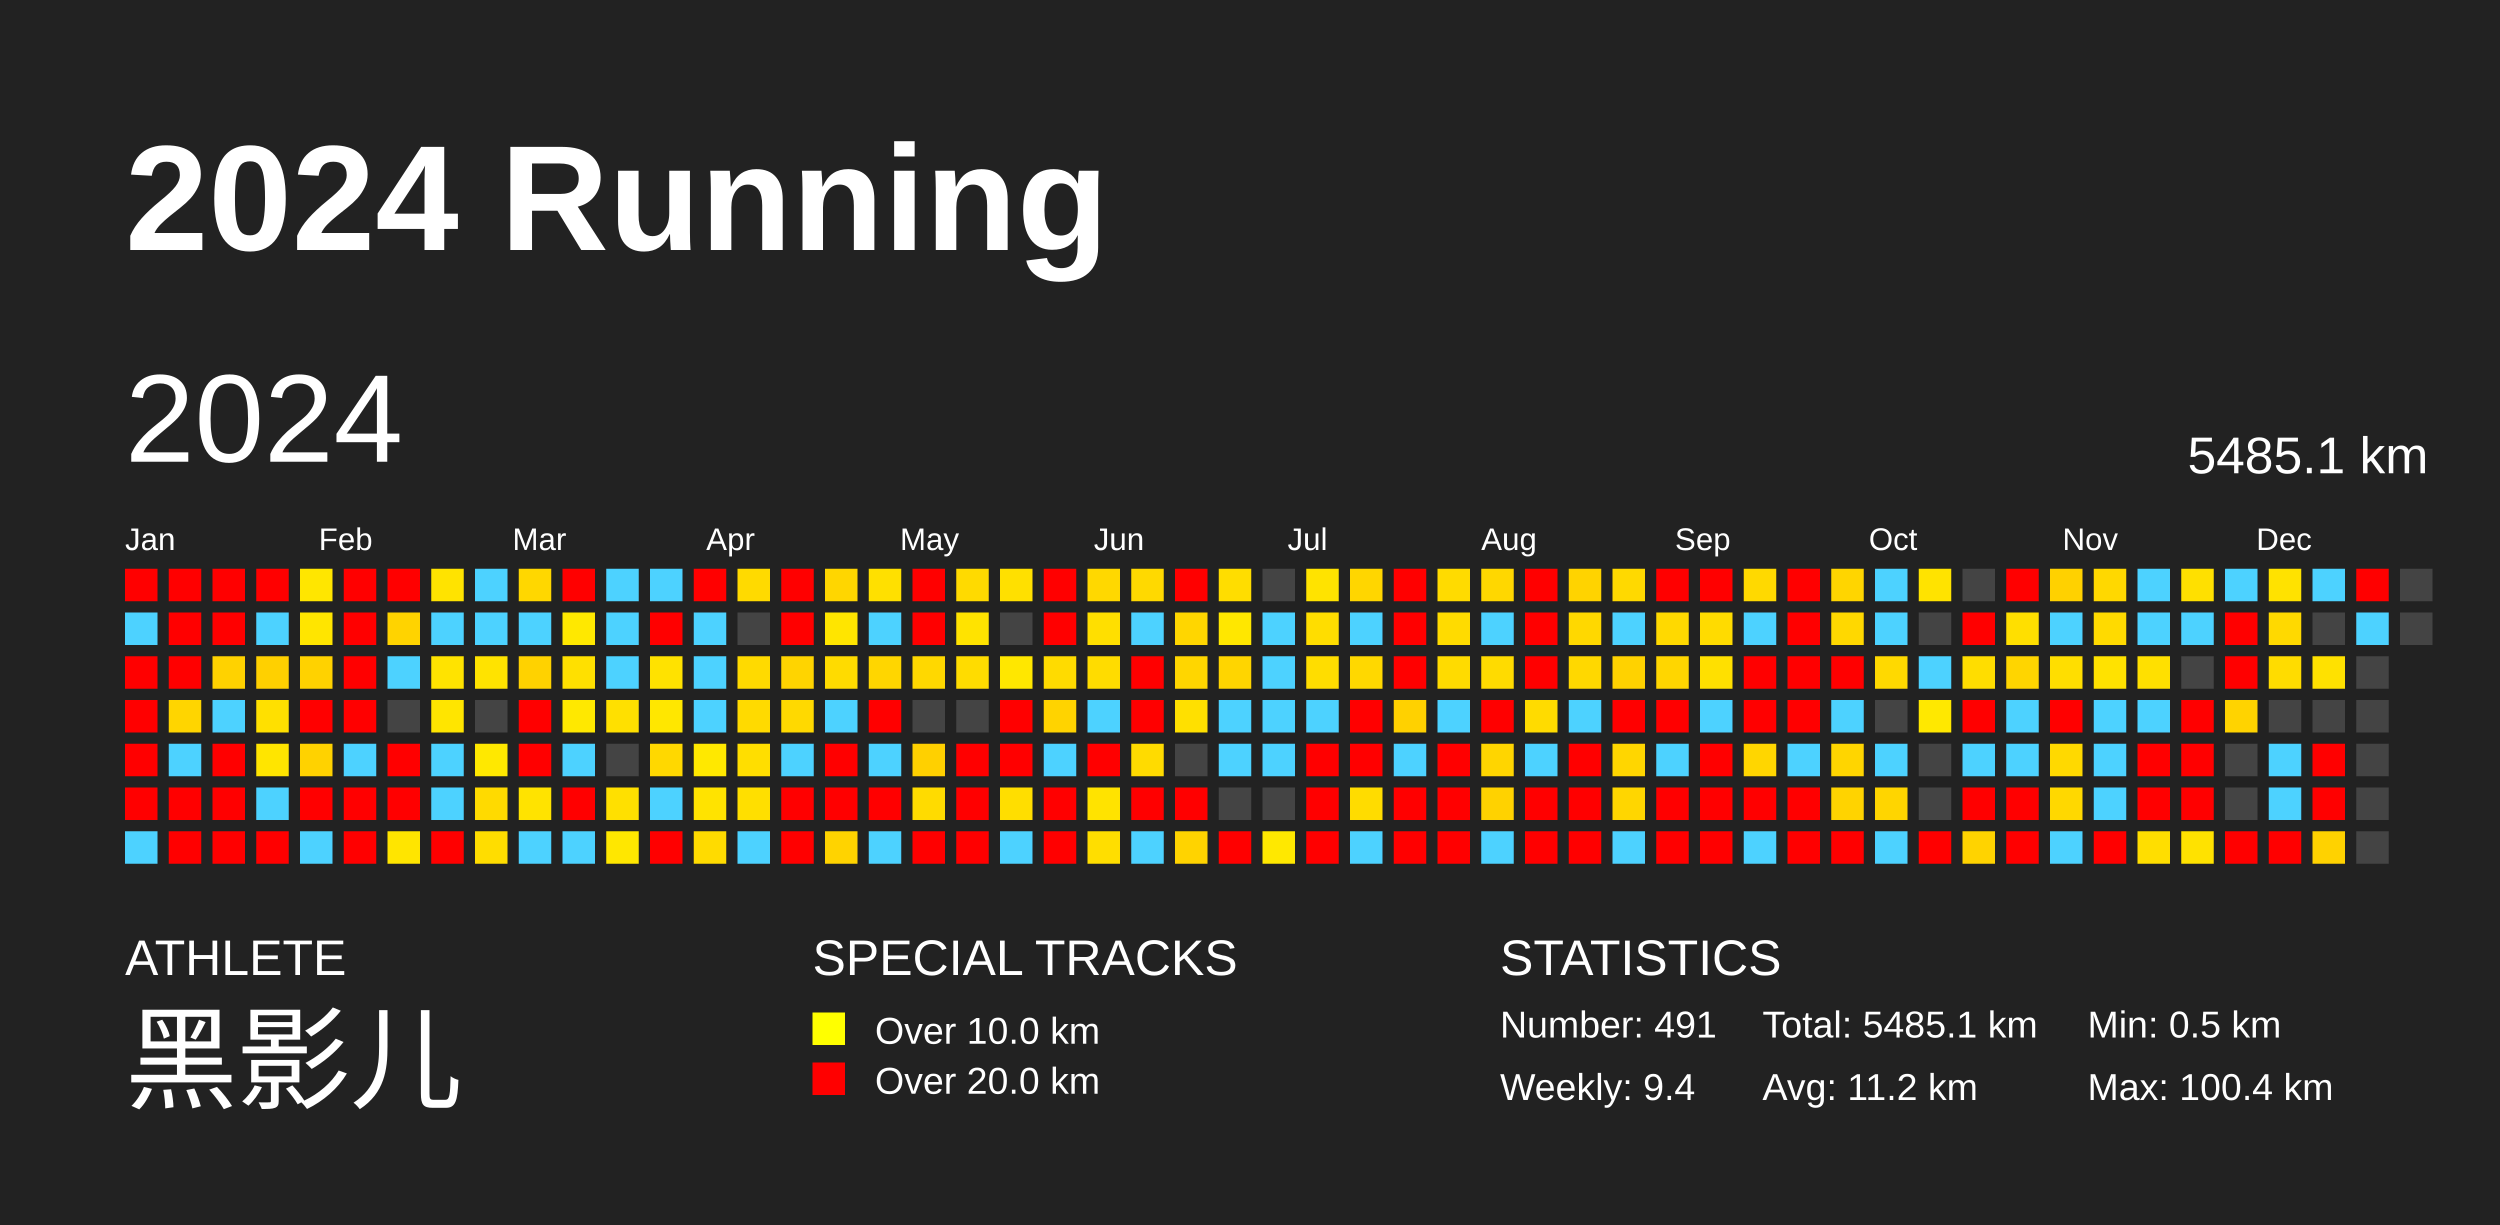
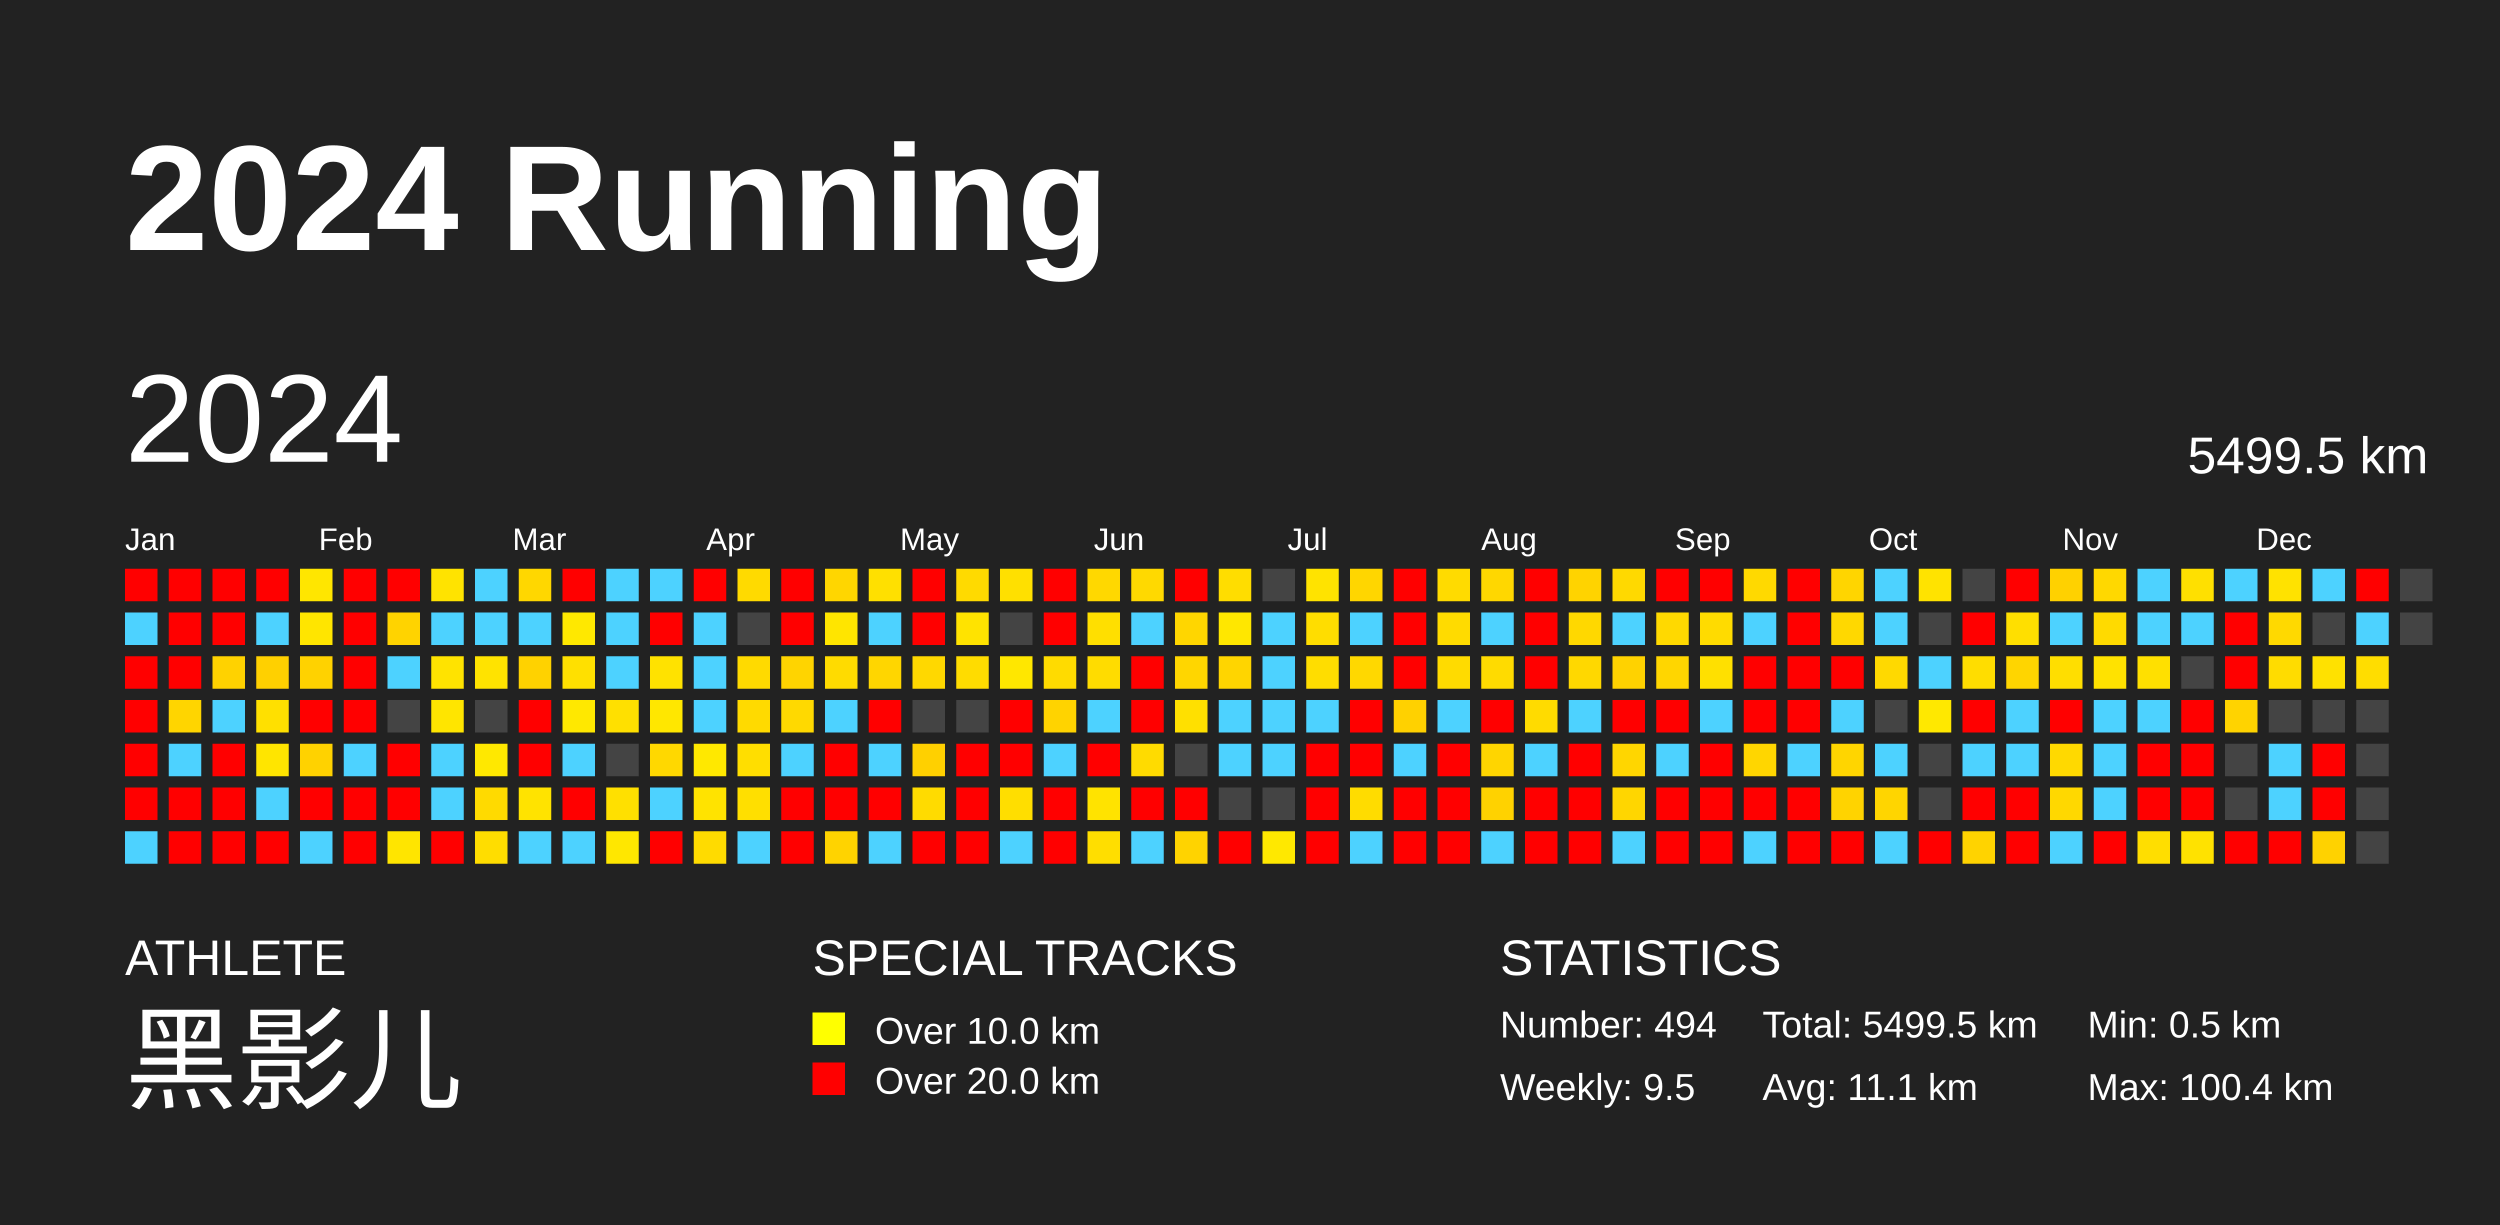
<svg xmlns="http://www.w3.org/2000/svg" baseProfile="full" height="98mm" version="1.1" viewBox="0,0,200,98" width="200mm">
  <defs />
  <rect fill="#222222" height="98" width="200" x="0" y="0" />
  <text fill="#FFFFFF" style="font-size:12px; font-family:Arial; font-weight:bold;" x="10" y="20">2024 Running</text>
  <text fill="#FFFFFF" style="font-size:4px; font-family:Arial" x="10" y="78">ATHLETE</text>
  <text fill="#FFFFFF" style="font-size:9px; font-family:Arial" x="10" y="88">黑影儿</text>
  <text fill="#FFFFFF" style="font-size:4px; font-family:Arial" x="65" y="78">SPECIAL TRACKS</text>
  <rect fill="yellow" height="2.6" width="2.6" x="65" y="81" />
  <text fill="#FFFFFF" style="font-size:3px; font-family:Arial" x="70" y="83.5">Over 10.0 km</text>
  <rect fill="red" height="2.6" width="2.6" x="65" y="85" />
  <text fill="#FFFFFF" style="font-size:3px; font-family:Arial" x="70" y="87.5">Over 20.0 km</text>
  <text fill="#FFFFFF" style="font-size:4px; font-family:Arial" x="120" y="78">STATISTICS</text>
-   <text fill="#FFFFFF" style="font-size:3px; font-family:Arial" x="120" y="83">Number: 491</text>
-   <text fill="#FFFFFF" style="font-size:3px; font-family:Arial" x="120" y="88">Weekly: 9.4</text>
-   <text fill="#FFFFFF" style="font-size:3px; font-family:Arial" x="141" y="83">Total: 5485.1 km</text>
-   <text fill="#FFFFFF" style="font-size:3px; font-family:Arial" x="141" y="88">Avg: 11.2 km</text>
+   <text fill="#FFFFFF" style="font-size:3px; font-family:Arial" x="120" y="83">Number: 494</text>
+   <text fill="#FFFFFF" style="font-size:3px; font-family:Arial" x="120" y="88">Weekly: 9.5</text>
+   <text fill="#FFFFFF" style="font-size:3px; font-family:Arial" x="141" y="83">Total: 5499.5 km</text>
+   <text fill="#FFFFFF" style="font-size:3px; font-family:Arial" x="141" y="88">Avg: 11.1 km</text>
  <text fill="#FFFFFF" style="font-size:3px; font-family:Arial" x="167" y="83">Min: 0.5 km</text>
  <text fill="#FFFFFF" style="font-size:3px; font-family:Arial" x="167" y="88">Max: 100.4 km</text>
  <text dominant-baseline="hanging" fill="#FFFFFF" style="font-size:10.0px; font-family:Arial;" x="10" y="30">2024</text>
-   <text dominant-baseline="hanging" fill="#FFFFFF" style="font-size:4.125px; font-family:Arial;" x="175" y="35">5485.1 km</text>
+   <text dominant-baseline="hanging" fill="#FFFFFF" style="font-size:4.125px; font-family:Arial;" x="175" y="35">5499.5 km</text>
  <text fill="#FFFFFF" style="font-size:2.5px; font-family:Arial" x="10.0" y="44">Jan</text>
  <text fill="#FFFFFF" style="font-size:2.5px; font-family:Arial" x="25.5" y="44">Feb</text>
  <text fill="#FFFFFF" style="font-size:2.5px; font-family:Arial" x="41.0" y="44">Mar</text>
  <text fill="#FFFFFF" style="font-size:2.5px; font-family:Arial" x="56.5" y="44">Apr</text>
  <text fill="#FFFFFF" style="font-size:2.5px; font-family:Arial" x="72.0" y="44">May</text>
  <text fill="#FFFFFF" style="font-size:2.5px; font-family:Arial" x="87.5" y="44">Jun</text>
  <text fill="#FFFFFF" style="font-size:2.5px; font-family:Arial" x="103.0" y="44">Jul</text>
  <text fill="#FFFFFF" style="font-size:2.5px; font-family:Arial" x="118.5" y="44">Aug</text>
  <text fill="#FFFFFF" style="font-size:2.5px; font-family:Arial" x="134.0" y="44">Sep</text>
  <text fill="#FFFFFF" style="font-size:2.5px; font-family:Arial" x="149.5" y="44">Oct</text>
  <text fill="#FFFFFF" style="font-size:2.5px; font-family:Arial" x="165.0" y="44">Nov</text>
  <text fill="#FFFFFF" style="font-size:2.5px; font-family:Arial" x="180.5" y="44">Dec</text>
  <rect fill="red" height="2.6" width="2.6" x="10.0" y="45.5" />
  <rect fill="#4dd2ff" height="2.6" width="2.6" x="10.0" y="49.0" />
  <rect fill="red" height="2.6" width="2.6" x="10.0" y="52.5" />
  <rect fill="red" height="2.6" width="2.6" x="10.0" y="56.0" />
  <rect fill="red" height="2.6" width="2.6" x="10.0" y="59.5" />
  <rect fill="red" height="2.6" width="2.6" x="10.0" y="63.0" />
  <rect fill="#4dd2ff" height="2.6" width="2.6" x="10.0" y="66.5" />
  <rect fill="red" height="2.6" width="2.6" x="13.5" y="45.5" />
  <rect fill="red" height="2.6" width="2.6" x="13.5" y="49.0" />
  <rect fill="red" height="2.6" width="2.6" x="13.5" y="52.5" />
  <rect fill="#ffd500" height="2.6" width="2.6" x="13.5" y="56.0" />
  <rect fill="#4dd2ff" height="2.6" width="2.6" x="13.5" y="59.5" />
  <rect fill="red" height="2.6" width="2.6" x="13.5" y="63.0" />
  <rect fill="red" height="2.6" width="2.6" x="13.5" y="66.5" />
  <rect fill="red" height="2.6" width="2.6" x="17.0" y="45.5" />
  <rect fill="red" height="2.6" width="2.6" x="17.0" y="49.0" />
  <rect fill="#ffd200" height="2.6" width="2.6" x="17.0" y="52.5" />
  <rect fill="#4dd2ff" height="2.6" width="2.6" x="17.0" y="56.0" />
  <rect fill="red" height="2.6" width="2.6" x="17.0" y="59.5" />
  <rect fill="red" height="2.6" width="2.6" x="17.0" y="63.0" />
  <rect fill="red" height="2.6" width="2.6" x="17.0" y="66.5" />
  <rect fill="red" height="2.6" width="2.6" x="20.5" y="45.5" />
  <rect fill="#4dd2ff" height="2.6" width="2.6" x="20.5" y="49.0" />
  <rect fill="#ffd000" height="2.6" width="2.6" x="20.5" y="52.5" />
  <rect fill="#ffe000" height="2.6" width="2.6" x="20.5" y="56.0" />
  <rect fill="#ffe500" height="2.6" width="2.6" x="20.5" y="59.5" />
  <rect fill="#4dd2ff" height="2.6" width="2.6" x="20.5" y="63.0" />
  <rect fill="red" height="2.6" width="2.6" x="20.5" y="66.5" />
  <rect fill="#ffe600" height="2.6" width="2.6" x="24.0" y="45.5" />
  <rect fill="#ffe500" height="2.6" width="2.6" x="24.0" y="49.0" />
  <rect fill="#ffd200" height="2.6" width="2.6" x="24.0" y="52.5" />
  <rect fill="red" height="2.6" width="2.6" x="24.0" y="56.0" />
  <rect fill="#ffd200" height="2.6" width="2.6" x="24.0" y="59.5" />
  <rect fill="red" height="2.6" width="2.6" x="24.0" y="63.0" />
  <rect fill="#4dd2ff" height="2.6" width="2.6" x="24.0" y="66.5" />
  <rect fill="red" height="2.6" width="2.6" x="27.5" y="45.5" />
  <rect fill="red" height="2.6" width="2.6" x="27.5" y="49.0" />
  <rect fill="red" height="2.6" width="2.6" x="27.5" y="52.5" />
  <rect fill="red" height="2.6" width="2.6" x="27.5" y="56.0" />
  <rect fill="#4dd2ff" height="2.6" width="2.6" x="27.5" y="59.5" />
  <rect fill="red" height="2.6" width="2.6" x="27.5" y="63.0" />
  <rect fill="red" height="2.6" width="2.6" x="27.5" y="66.5" />
  <rect fill="red" height="2.6" width="2.6" x="31.0" y="45.5" />
  <rect fill="#ffd300" height="2.6" width="2.6" x="31.0" y="49.0" />
  <rect fill="#4dd2ff" height="2.6" width="2.6" x="31.0" y="52.5" />
  <rect fill="#444444" height="2.6" width="2.6" x="31.0" y="56.0" />
  <rect fill="red" height="2.6" width="2.6" x="31.0" y="59.5" />
  <rect fill="red" height="2.6" width="2.6" x="31.0" y="63.0" />
  <rect fill="#ffe500" height="2.6" width="2.6" x="31.0" y="66.5" />
  <rect fill="#ffe300" height="2.6" width="2.6" x="34.5" y="45.5" />
  <rect fill="#4dd2ff" height="2.6" width="2.6" x="34.5" y="49.0" />
  <rect fill="#ffe300" height="2.6" width="2.6" x="34.5" y="52.5" />
  <rect fill="#ffe500" height="2.6" width="2.6" x="34.5" y="56.0" />
  <rect fill="#4dd2ff" height="2.6" width="2.6" x="34.5" y="59.5" />
  <rect fill="#4dd2ff" height="2.6" width="2.6" x="34.5" y="63.0" />
  <rect fill="red" height="2.6" width="2.6" x="34.5" y="66.5" />
  <rect fill="#4dd2ff" height="2.6" width="2.6" x="38.0" y="45.5" />
  <rect fill="#4dd2ff" height="2.6" width="2.6" x="38.0" y="49.0" />
  <rect fill="#ffe300" height="2.6" width="2.6" x="38.0" y="52.5" />
  <rect fill="#444444" height="2.6" width="2.6" x="38.0" y="56.0" />
  <rect fill="#ffe800" height="2.6" width="2.6" x="38.0" y="59.5" />
  <rect fill="#ffda00" height="2.6" width="2.6" x="38.0" y="63.0" />
  <rect fill="#ffdd00" height="2.6" width="2.6" x="38.0" y="66.5" />
  <rect fill="#ffd700" height="2.6" width="2.6" x="41.5" y="45.5" />
  <rect fill="#4dd2ff" height="2.6" width="2.6" x="41.5" y="49.0" />
  <rect fill="#ffd200" height="2.6" width="2.6" x="41.5" y="52.5" />
  <rect fill="red" height="2.6" width="2.6" x="41.5" y="56.0" />
  <rect fill="red" height="2.6" width="2.6" x="41.5" y="59.5" />
  <rect fill="#ffe300" height="2.6" width="2.6" x="41.5" y="63.0" />
  <rect fill="#4dd2ff" height="2.6" width="2.6" x="41.5" y="66.5" />
  <rect fill="red" height="2.6" width="2.6" x="45.0" y="45.5" />
  <rect fill="#ffe800" height="2.6" width="2.6" x="45.0" y="49.0" />
  <rect fill="#ffe000" height="2.6" width="2.6" x="45.0" y="52.5" />
  <rect fill="#ffe800" height="2.6" width="2.6" x="45.0" y="56.0" />
  <rect fill="#4dd2ff" height="2.6" width="2.6" x="45.0" y="59.5" />
  <rect fill="red" height="2.6" width="2.6" x="45.0" y="63.0" />
  <rect fill="#4dd2ff" height="2.6" width="2.6" x="45.0" y="66.5" />
  <rect fill="#4dd2ff" height="2.6" width="2.6" x="48.5" y="45.5" />
  <rect fill="#4dd2ff" height="2.6" width="2.6" x="48.5" y="49.0" />
  <rect fill="#4dd2ff" height="2.6" width="2.6" x="48.5" y="52.5" />
  <rect fill="#ffe000" height="2.6" width="2.6" x="48.5" y="56.0" />
  <rect fill="#444444" height="2.6" width="2.6" x="48.5" y="59.5" />
  <rect fill="#ffe000" height="2.6" width="2.6" x="48.5" y="63.0" />
  <rect fill="#ffe700" height="2.6" width="2.6" x="48.5" y="66.5" />
  <rect fill="#4dd2ff" height="2.6" width="2.6" x="52.0" y="45.5" />
  <rect fill="red" height="2.6" width="2.6" x="52.0" y="49.0" />
  <rect fill="#ffe200" height="2.6" width="2.6" x="52.0" y="52.5" />
  <rect fill="#ffe700" height="2.6" width="2.6" x="52.0" y="56.0" />
  <rect fill="#ffd800" height="2.6" width="2.6" x="52.0" y="59.5" />
  <rect fill="#4dd2ff" height="2.6" width="2.6" x="52.0" y="63.0" />
  <rect fill="red" height="2.6" width="2.6" x="52.0" y="66.5" />
  <rect fill="red" height="2.6" width="2.6" x="55.5" y="45.5" />
  <rect fill="#4dd2ff" height="2.6" width="2.6" x="55.5" y="49.0" />
  <rect fill="#4dd2ff" height="2.6" width="2.6" x="55.5" y="52.5" />
  <rect fill="#4dd2ff" height="2.6" width="2.6" x="55.5" y="56.0" />
  <rect fill="#ffe800" height="2.6" width="2.6" x="55.5" y="59.5" />
  <rect fill="#ffe300" height="2.6" width="2.6" x="55.5" y="63.0" />
  <rect fill="#ffdb00" height="2.6" width="2.6" x="55.5" y="66.5" />
  <rect fill="#ffda00" height="2.6" width="2.6" x="59.0" y="45.5" />
  <rect fill="#444444" height="2.6" width="2.6" x="59.0" y="49.0" />
  <rect fill="#ffda00" height="2.6" width="2.6" x="59.0" y="52.5" />
  <rect fill="#ffda00" height="2.6" width="2.6" x="59.0" y="56.0" />
  <rect fill="#ffde00" height="2.6" width="2.6" x="59.0" y="59.5" />
  <rect fill="#ffdf00" height="2.6" width="2.6" x="59.0" y="63.0" />
  <rect fill="#4dd2ff" height="2.6" width="2.6" x="59.0" y="66.5" />
  <rect fill="red" height="2.6" width="2.6" x="62.5" y="45.5" />
  <rect fill="red" height="2.6" width="2.6" x="62.5" y="49.0" />
  <rect fill="#ffd400" height="2.6" width="2.6" x="62.5" y="52.5" />
  <rect fill="#ffd900" height="2.6" width="2.6" x="62.5" y="56.0" />
  <rect fill="#4dd2ff" height="2.6" width="2.6" x="62.5" y="59.5" />
  <rect fill="red" height="2.6" width="2.6" x="62.5" y="63.0" />
  <rect fill="red" height="2.6" width="2.6" x="62.5" y="66.5" />
  <rect fill="#ffd600" height="2.6" width="2.6" x="66.0" y="45.5" />
  <rect fill="#ffe500" height="2.6" width="2.6" x="66.0" y="49.0" />
  <rect fill="#ffdb00" height="2.6" width="2.6" x="66.0" y="52.5" />
  <rect fill="#4dd2ff" height="2.6" width="2.6" x="66.0" y="56.0" />
  <rect fill="red" height="2.6" width="2.6" x="66.0" y="59.5" />
  <rect fill="red" height="2.6" width="2.6" x="66.0" y="63.0" />
  <rect fill="#ffd300" height="2.6" width="2.6" x="66.0" y="66.5" />
  <rect fill="#ffe000" height="2.6" width="2.6" x="69.5" y="45.5" />
  <rect fill="#4dd2ff" height="2.6" width="2.6" x="69.5" y="49.0" />
  <rect fill="#ffd600" height="2.6" width="2.6" x="69.5" y="52.5" />
  <rect fill="red" height="2.6" width="2.6" x="69.5" y="56.0" />
  <rect fill="#4dd2ff" height="2.6" width="2.6" x="69.5" y="59.5" />
  <rect fill="red" height="2.6" width="2.6" x="69.5" y="63.0" />
  <rect fill="#4dd2ff" height="2.6" width="2.6" x="69.5" y="66.5" />
  <rect fill="red" height="2.6" width="2.6" x="73.0" y="45.5" />
  <rect fill="red" height="2.6" width="2.6" x="73.0" y="49.0" />
  <rect fill="#ffd800" height="2.6" width="2.6" x="73.0" y="52.5" />
  <rect fill="#444444" height="2.6" width="2.6" x="73.0" y="56.0" />
  <rect fill="#ffd000" height="2.6" width="2.6" x="73.0" y="59.5" />
  <rect fill="#ffdb00" height="2.6" width="2.6" x="73.0" y="63.0" />
  <rect fill="red" height="2.6" width="2.6" x="73.0" y="66.5" />
  <rect fill="#ffda00" height="2.6" width="2.6" x="76.5" y="45.5" />
  <rect fill="#ffe300" height="2.6" width="2.6" x="76.5" y="49.0" />
  <rect fill="#ffdc00" height="2.6" width="2.6" x="76.5" y="52.5" />
  <rect fill="#444444" height="2.6" width="2.6" x="76.5" y="56.0" />
  <rect fill="red" height="2.6" width="2.6" x="76.5" y="59.5" />
  <rect fill="red" height="2.6" width="2.6" x="76.5" y="63.0" />
  <rect fill="red" height="2.6" width="2.6" x="76.5" y="66.5" />
  <rect fill="#ffe000" height="2.6" width="2.6" x="80.0" y="45.5" />
  <rect fill="#444444" height="2.6" width="2.6" x="80.0" y="49.0" />
  <rect fill="#ffe700" height="2.6" width="2.6" x="80.0" y="52.5" />
  <rect fill="red" height="2.6" width="2.6" x="80.0" y="56.0" />
  <rect fill="red" height="2.6" width="2.6" x="80.0" y="59.5" />
  <rect fill="#ffde00" height="2.6" width="2.6" x="80.0" y="63.0" />
  <rect fill="#4dd2ff" height="2.6" width="2.6" x="80.0" y="66.5" />
  <rect fill="red" height="2.6" width="2.6" x="83.5" y="45.5" />
  <rect fill="red" height="2.6" width="2.6" x="83.5" y="49.0" />
  <rect fill="#ffdb00" height="2.6" width="2.6" x="83.5" y="52.5" />
  <rect fill="#ffd300" height="2.6" width="2.6" x="83.5" y="56.0" />
  <rect fill="#4dd2ff" height="2.6" width="2.6" x="83.5" y="59.5" />
  <rect fill="red" height="2.6" width="2.6" x="83.5" y="63.0" />
  <rect fill="red" height="2.6" width="2.6" x="83.5" y="66.5" />
  <rect fill="#ffd800" height="2.6" width="2.6" x="87.0" y="45.5" />
  <rect fill="#ffdf00" height="2.6" width="2.6" x="87.0" y="49.0" />
  <rect fill="#ffdc00" height="2.6" width="2.6" x="87.0" y="52.5" />
  <rect fill="#4dd2ff" height="2.6" width="2.6" x="87.0" y="56.0" />
  <rect fill="red" height="2.6" width="2.6" x="87.0" y="59.5" />
  <rect fill="#ffe300" height="2.6" width="2.6" x="87.0" y="63.0" />
  <rect fill="#ffde00" height="2.6" width="2.6" x="87.0" y="66.5" />
  <rect fill="#ffd900" height="2.6" width="2.6" x="90.5" y="45.5" />
  <rect fill="#4dd2ff" height="2.6" width="2.6" x="90.5" y="49.0" />
  <rect fill="red" height="2.6" width="2.6" x="90.5" y="52.5" />
  <rect fill="red" height="2.6" width="2.6" x="90.5" y="56.0" />
  <rect fill="#ffdb00" height="2.6" width="2.6" x="90.5" y="59.5" />
  <rect fill="red" height="2.6" width="2.6" x="90.5" y="63.0" />
  <rect fill="#4dd2ff" height="2.6" width="2.6" x="90.5" y="66.5" />
  <rect fill="red" height="2.6" width="2.6" x="94.0" y="45.5" />
  <rect fill="#ffd600" height="2.6" width="2.6" x="94.0" y="49.0" />
  <rect fill="#ffd600" height="2.6" width="2.6" x="94.0" y="52.5" />
  <rect fill="#ffe000" height="2.6" width="2.6" x="94.0" y="56.0" />
  <rect fill="#444444" height="2.6" width="2.6" x="94.0" y="59.5" />
  <rect fill="red" height="2.6" width="2.6" x="94.0" y="63.0" />
  <rect fill="#ffd300" height="2.6" width="2.6" x="94.0" y="66.5" />
  <rect fill="#ffdd00" height="2.6" width="2.6" x="97.5" y="45.5" />
  <rect fill="#ffe700" height="2.6" width="2.6" x="97.5" y="49.0" />
  <rect fill="#ffd500" height="2.6" width="2.6" x="97.5" y="52.5" />
  <rect fill="#4dd2ff" height="2.6" width="2.6" x="97.5" y="56.0" />
  <rect fill="#4dd2ff" height="2.6" width="2.6" x="97.5" y="59.5" />
  <rect fill="#444444" height="2.6" width="2.6" x="97.5" y="63.0" />
  <rect fill="red" height="2.6" width="2.6" x="97.5" y="66.5" />
  <rect fill="#444444" height="2.6" width="2.6" x="101.0" y="45.5" />
  <rect fill="#4dd2ff" height="2.6" width="2.6" x="101.0" y="49.0" />
  <rect fill="#4dd2ff" height="2.6" width="2.6" x="101.0" y="52.5" />
  <rect fill="#4dd2ff" height="2.6" width="2.6" x="101.0" y="56.0" />
  <rect fill="#4dd2ff" height="2.6" width="2.6" x="101.0" y="59.5" />
  <rect fill="#444444" height="2.6" width="2.6" x="101.0" y="63.0" />
  <rect fill="#ffe800" height="2.6" width="2.6" x="101.0" y="66.5" />
  <rect fill="#ffe300" height="2.6" width="2.6" x="104.5" y="45.5" />
  <rect fill="#ffdd00" height="2.6" width="2.6" x="104.5" y="49.0" />
  <rect fill="#ffdd00" height="2.6" width="2.6" x="104.5" y="52.5" />
  <rect fill="#4dd2ff" height="2.6" width="2.6" x="104.5" y="56.0" />
  <rect fill="red" height="2.6" width="2.6" x="104.5" y="59.5" />
  <rect fill="red" height="2.6" width="2.6" x="104.5" y="63.0" />
  <rect fill="red" height="2.6" width="2.6" x="104.5" y="66.5" />
  <rect fill="#ffd600" height="2.6" width="2.6" x="108.0" y="45.5" />
  <rect fill="#4dd2ff" height="2.6" width="2.6" x="108.0" y="49.0" />
  <rect fill="#ffd800" height="2.6" width="2.6" x="108.0" y="52.5" />
  <rect fill="red" height="2.6" width="2.6" x="108.0" y="56.0" />
  <rect fill="red" height="2.6" width="2.6" x="108.0" y="59.5" />
  <rect fill="#ffdc00" height="2.6" width="2.6" x="108.0" y="63.0" />
  <rect fill="#4dd2ff" height="2.6" width="2.6" x="108.0" y="66.5" />
  <rect fill="red" height="2.6" width="2.6" x="111.5" y="45.5" />
  <rect fill="red" height="2.6" width="2.6" x="111.5" y="49.0" />
  <rect fill="red" height="2.6" width="2.6" x="111.5" y="52.5" />
  <rect fill="#ffd100" height="2.6" width="2.6" x="111.5" y="56.0" />
  <rect fill="#4dd2ff" height="2.6" width="2.6" x="111.5" y="59.5" />
  <rect fill="red" height="2.6" width="2.6" x="111.5" y="63.0" />
  <rect fill="red" height="2.6" width="2.6" x="111.5" y="66.5" />
  <rect fill="#ffdb00" height="2.6" width="2.6" x="115.0" y="45.5" />
  <rect fill="#ffdb00" height="2.6" width="2.6" x="115.0" y="49.0" />
  <rect fill="#ffdb00" height="2.6" width="2.6" x="115.0" y="52.5" />
  <rect fill="#4dd2ff" height="2.6" width="2.6" x="115.0" y="56.0" />
  <rect fill="red" height="2.6" width="2.6" x="115.0" y="59.5" />
  <rect fill="red" height="2.6" width="2.6" x="115.0" y="63.0" />
  <rect fill="red" height="2.6" width="2.6" x="115.0" y="66.5" />
  <rect fill="#ffd700" height="2.6" width="2.6" x="118.5" y="45.5" />
  <rect fill="#4dd2ff" height="2.6" width="2.6" x="118.5" y="49.0" />
  <rect fill="#ffdb00" height="2.6" width="2.6" x="118.5" y="52.5" />
  <rect fill="red" height="2.6" width="2.6" x="118.5" y="56.0" />
  <rect fill="#ffd500" height="2.6" width="2.6" x="118.5" y="59.5" />
  <rect fill="#ffd200" height="2.6" width="2.6" x="118.5" y="63.0" />
  <rect fill="#4dd2ff" height="2.6" width="2.6" x="118.5" y="66.5" />
  <rect fill="red" height="2.6" width="2.6" x="122.0" y="45.5" />
  <rect fill="red" height="2.6" width="2.6" x="122.0" y="49.0" />
  <rect fill="red" height="2.6" width="2.6" x="122.0" y="52.5" />
  <rect fill="#ffdb00" height="2.6" width="2.6" x="122.0" y="56.0" />
  <rect fill="#4dd2ff" height="2.6" width="2.6" x="122.0" y="59.5" />
  <rect fill="red" height="2.6" width="2.6" x="122.0" y="63.0" />
  <rect fill="red" height="2.6" width="2.6" x="122.0" y="66.5" />
  <rect fill="#ffd300" height="2.6" width="2.6" x="125.5" y="45.5" />
  <rect fill="#ffd800" height="2.6" width="2.6" x="125.5" y="49.0" />
  <rect fill="#ffd800" height="2.6" width="2.6" x="125.5" y="52.5" />
  <rect fill="#4dd2ff" height="2.6" width="2.6" x="125.5" y="56.0" />
  <rect fill="red" height="2.6" width="2.6" x="125.5" y="59.5" />
  <rect fill="red" height="2.6" width="2.6" x="125.5" y="63.0" />
  <rect fill="red" height="2.6" width="2.6" x="125.5" y="66.5" />
  <rect fill="#ffd900" height="2.6" width="2.6" x="129.0" y="45.5" />
  <rect fill="#4dd2ff" height="2.6" width="2.6" x="129.0" y="49.0" />
  <rect fill="#ffd200" height="2.6" width="2.6" x="129.0" y="52.5" />
  <rect fill="red" height="2.6" width="2.6" x="129.0" y="56.0" />
  <rect fill="#ffd600" height="2.6" width="2.6" x="129.0" y="59.5" />
  <rect fill="#ffd600" height="2.6" width="2.6" x="129.0" y="63.0" />
  <rect fill="#4dd2ff" height="2.6" width="2.6" x="129.0" y="66.5" />
  <rect fill="red" height="2.6" width="2.6" x="132.5" y="45.5" />
  <rect fill="#ffd900" height="2.6" width="2.6" x="132.5" y="49.0" />
  <rect fill="#ffd600" height="2.6" width="2.6" x="132.5" y="52.5" />
  <rect fill="red" height="2.6" width="2.6" x="132.5" y="56.0" />
  <rect fill="#4dd2ff" height="2.6" width="2.6" x="132.5" y="59.5" />
  <rect fill="red" height="2.6" width="2.6" x="132.5" y="63.0" />
  <rect fill="red" height="2.6" width="2.6" x="132.5" y="66.5" />
  <rect fill="red" height="2.6" width="2.6" x="136.0" y="45.5" />
  <rect fill="#ffdb00" height="2.6" width="2.6" x="136.0" y="49.0" />
  <rect fill="#ffe000" height="2.6" width="2.6" x="136.0" y="52.5" />
  <rect fill="#4dd2ff" height="2.6" width="2.6" x="136.0" y="56.0" />
  <rect fill="red" height="2.6" width="2.6" x="136.0" y="59.5" />
  <rect fill="red" height="2.6" width="2.6" x="136.0" y="63.0" />
  <rect fill="red" height="2.6" width="2.6" x="136.0" y="66.5" />
  <rect fill="#ffd900" height="2.6" width="2.6" x="139.5" y="45.5" />
  <rect fill="#4dd2ff" height="2.6" width="2.6" x="139.5" y="49.0" />
  <rect fill="red" height="2.6" width="2.6" x="139.5" y="52.5" />
  <rect fill="red" height="2.6" width="2.6" x="139.5" y="56.0" />
  <rect fill="#ffd600" height="2.6" width="2.6" x="139.5" y="59.5" />
  <rect fill="red" height="2.6" width="2.6" x="139.5" y="63.0" />
  <rect fill="#4dd2ff" height="2.6" width="2.6" x="139.5" y="66.5" />
  <rect fill="red" height="2.6" width="2.6" x="143.0" y="45.5" />
  <rect fill="red" height="2.6" width="2.6" x="143.0" y="49.0" />
  <rect fill="red" height="2.6" width="2.6" x="143.0" y="52.5" />
  <rect fill="red" height="2.6" width="2.6" x="143.0" y="56.0" />
  <rect fill="#4dd2ff" height="2.6" width="2.6" x="143.0" y="59.5" />
  <rect fill="red" height="2.6" width="2.6" x="143.0" y="63.0" />
  <rect fill="red" height="2.6" width="2.6" x="143.0" y="66.5" />
  <rect fill="#ffd500" height="2.6" width="2.6" x="146.5" y="45.5" />
  <rect fill="#ffd800" height="2.6" width="2.6" x="146.5" y="49.0" />
  <rect fill="red" height="2.6" width="2.6" x="146.5" y="52.5" />
  <rect fill="#4dd2ff" height="2.6" width="2.6" x="146.5" y="56.0" />
  <rect fill="#ffd500" height="2.6" width="2.6" x="146.5" y="59.5" />
  <rect fill="#ffd300" height="2.6" width="2.6" x="146.5" y="63.0" />
  <rect fill="red" height="2.6" width="2.6" x="146.5" y="66.5" />
  <rect fill="#4dd2ff" height="2.6" width="2.6" x="150.0" y="45.5" />
  <rect fill="#4dd2ff" height="2.6" width="2.6" x="150.0" y="49.0" />
  <rect fill="#ffd900" height="2.6" width="2.6" x="150.0" y="52.5" />
  <rect fill="#444444" height="2.6" width="2.6" x="150.0" y="56.0" />
  <rect fill="#4dd2ff" height="2.6" width="2.6" x="150.0" y="59.5" />
  <rect fill="#ffd500" height="2.6" width="2.6" x="150.0" y="63.0" />
  <rect fill="#4dd2ff" height="2.6" width="2.6" x="150.0" y="66.5" />
  <rect fill="#ffe300" height="2.6" width="2.6" x="153.5" y="45.5" />
  <rect fill="#444444" height="2.6" width="2.6" x="153.5" y="49.0" />
  <rect fill="#4dd2ff" height="2.6" width="2.6" x="153.5" y="52.5" />
  <rect fill="#ffe800" height="2.6" width="2.6" x="153.5" y="56.0" />
  <rect fill="#444444" height="2.6" width="2.6" x="153.5" y="59.5" />
  <rect fill="#444444" height="2.6" width="2.6" x="153.5" y="63.0" />
  <rect fill="red" height="2.6" width="2.6" x="153.5" y="66.5" />
  <rect fill="#444444" height="2.6" width="2.6" x="157.0" y="45.5" />
  <rect fill="red" height="2.6" width="2.6" x="157.0" y="49.0" />
  <rect fill="#ffdd00" height="2.6" width="2.6" x="157.0" y="52.5" />
  <rect fill="red" height="2.6" width="2.6" x="157.0" y="56.0" />
  <rect fill="#4dd2ff" height="2.6" width="2.6" x="157.0" y="59.5" />
  <rect fill="red" height="2.6" width="2.6" x="157.0" y="63.0" />
  <rect fill="#ffd300" height="2.6" width="2.6" x="157.0" y="66.5" />
  <rect fill="red" height="2.6" width="2.6" x="160.5" y="45.5" />
  <rect fill="#ffdf00" height="2.6" width="2.6" x="160.5" y="49.0" />
  <rect fill="#ffd500" height="2.6" width="2.6" x="160.5" y="52.5" />
  <rect fill="#4dd2ff" height="2.6" width="2.6" x="160.5" y="56.0" />
  <rect fill="#4dd2ff" height="2.6" width="2.6" x="160.5" y="59.5" />
  <rect fill="red" height="2.6" width="2.6" x="160.5" y="63.0" />
  <rect fill="red" height="2.6" width="2.6" x="160.5" y="66.5" />
  <rect fill="#ffd100" height="2.6" width="2.6" x="164.0" y="45.5" />
  <rect fill="#4dd2ff" height="2.6" width="2.6" x="164.0" y="49.0" />
  <rect fill="#ffde00" height="2.6" width="2.6" x="164.0" y="52.5" />
  <rect fill="red" height="2.6" width="2.6" x="164.0" y="56.0" />
  <rect fill="#ffd900" height="2.6" width="2.6" x="164.0" y="59.5" />
  <rect fill="#ffd800" height="2.6" width="2.6" x="164.0" y="63.0" />
  <rect fill="#4dd2ff" height="2.6" width="2.6" x="164.0" y="66.5" />
  <rect fill="#ffd800" height="2.6" width="2.6" x="167.5" y="45.5" />
  <rect fill="#ffda00" height="2.6" width="2.6" x="167.5" y="49.0" />
  <rect fill="#ffe200" height="2.6" width="2.6" x="167.5" y="52.5" />
  <rect fill="#4dd2ff" height="2.6" width="2.6" x="167.5" y="56.0" />
  <rect fill="#4dd2ff" height="2.6" width="2.6" x="167.5" y="59.5" />
  <rect fill="#4dd2ff" height="2.6" width="2.6" x="167.5" y="63.0" />
  <rect fill="red" height="2.6" width="2.6" x="167.5" y="66.5" />
  <rect fill="#4dd2ff" height="2.6" width="2.6" x="171.0" y="45.5" />
  <rect fill="#4dd2ff" height="2.6" width="2.6" x="171.0" y="49.0" />
  <rect fill="#ffe000" height="2.6" width="2.6" x="171.0" y="52.5" />
  <rect fill="#4dd2ff" height="2.6" width="2.6" x="171.0" y="56.0" />
  <rect fill="red" height="2.6" width="2.6" x="171.0" y="59.5" />
  <rect fill="red" height="2.6" width="2.6" x="171.0" y="63.0" />
  <rect fill="#ffde00" height="2.6" width="2.6" x="171.0" y="66.5" />
  <rect fill="#ffe000" height="2.6" width="2.6" x="174.5" y="45.5" />
  <rect fill="#4dd2ff" height="2.6" width="2.6" x="174.5" y="49.0" />
  <rect fill="#444444" height="2.6" width="2.6" x="174.5" y="52.5" />
  <rect fill="red" height="2.6" width="2.6" x="174.5" y="56.0" />
  <rect fill="red" height="2.6" width="2.6" x="174.5" y="59.5" />
  <rect fill="red" height="2.6" width="2.6" x="174.5" y="63.0" />
  <rect fill="#ffe200" height="2.6" width="2.6" x="174.5" y="66.5" />
  <rect fill="#4dd2ff" height="2.6" width="2.6" x="178.0" y="45.5" />
  <rect fill="red" height="2.6" width="2.6" x="178.0" y="49.0" />
  <rect fill="red" height="2.6" width="2.6" x="178.0" y="52.5" />
  <rect fill="#ffd300" height="2.6" width="2.6" x="178.0" y="56.0" />
  <rect fill="#444444" height="2.6" width="2.6" x="178.0" y="59.5" />
  <rect fill="#444444" height="2.6" width="2.6" x="178.0" y="63.0" />
  <rect fill="red" height="2.6" width="2.6" x="178.0" y="66.5" />
  <rect fill="#ffe200" height="2.6" width="2.6" x="181.5" y="45.5" />
  <rect fill="#ffd900" height="2.6" width="2.6" x="181.5" y="49.0" />
  <rect fill="#ffdc00" height="2.6" width="2.6" x="181.5" y="52.5" />
  <rect fill="#444444" height="2.6" width="2.6" x="181.5" y="56.0" />
  <rect fill="#4dd2ff" height="2.6" width="2.6" x="181.5" y="59.5" />
  <rect fill="#4dd2ff" height="2.6" width="2.6" x="181.5" y="63.0" />
  <rect fill="red" height="2.6" width="2.6" x="181.5" y="66.5" />
  <rect fill="#4dd2ff" height="2.6" width="2.6" x="185.0" y="45.5" />
  <rect fill="#444444" height="2.6" width="2.6" x="185.0" y="49.0" />
  <rect fill="#ffe100" height="2.6" width="2.6" x="185.0" y="52.5" />
  <rect fill="#444444" height="2.6" width="2.6" x="185.0" y="56.0" />
  <rect fill="red" height="2.6" width="2.6" x="185.0" y="59.5" />
  <rect fill="red" height="2.6" width="2.6" x="185.0" y="63.0" />
  <rect fill="#ffd200" height="2.6" width="2.6" x="185.0" y="66.5" />
  <rect fill="red" height="2.6" width="2.6" x="188.5" y="45.5" />
  <rect fill="#4dd2ff" height="2.6" width="2.6" x="188.5" y="49.0" />
-   <rect fill="#444444" height="2.6" width="2.6" x="188.5" y="52.5" />
+   <rect fill="#ffdd00" height="2.6" width="2.6" x="188.5" y="52.5" />
  <rect fill="#444444" height="2.6" width="2.6" x="188.5" y="56.0" />
  <rect fill="#444444" height="2.6" width="2.6" x="188.5" y="59.5" />
  <rect fill="#444444" height="2.6" width="2.6" x="188.5" y="63.0" />
  <rect fill="#444444" height="2.6" width="2.6" x="188.5" y="66.5" />
  <rect fill="#444444" height="2.6" width="2.6" x="192.0" y="45.5" />
  <rect fill="#444444" height="2.6" width="2.6" x="192.0" y="49.0" />
</svg>
